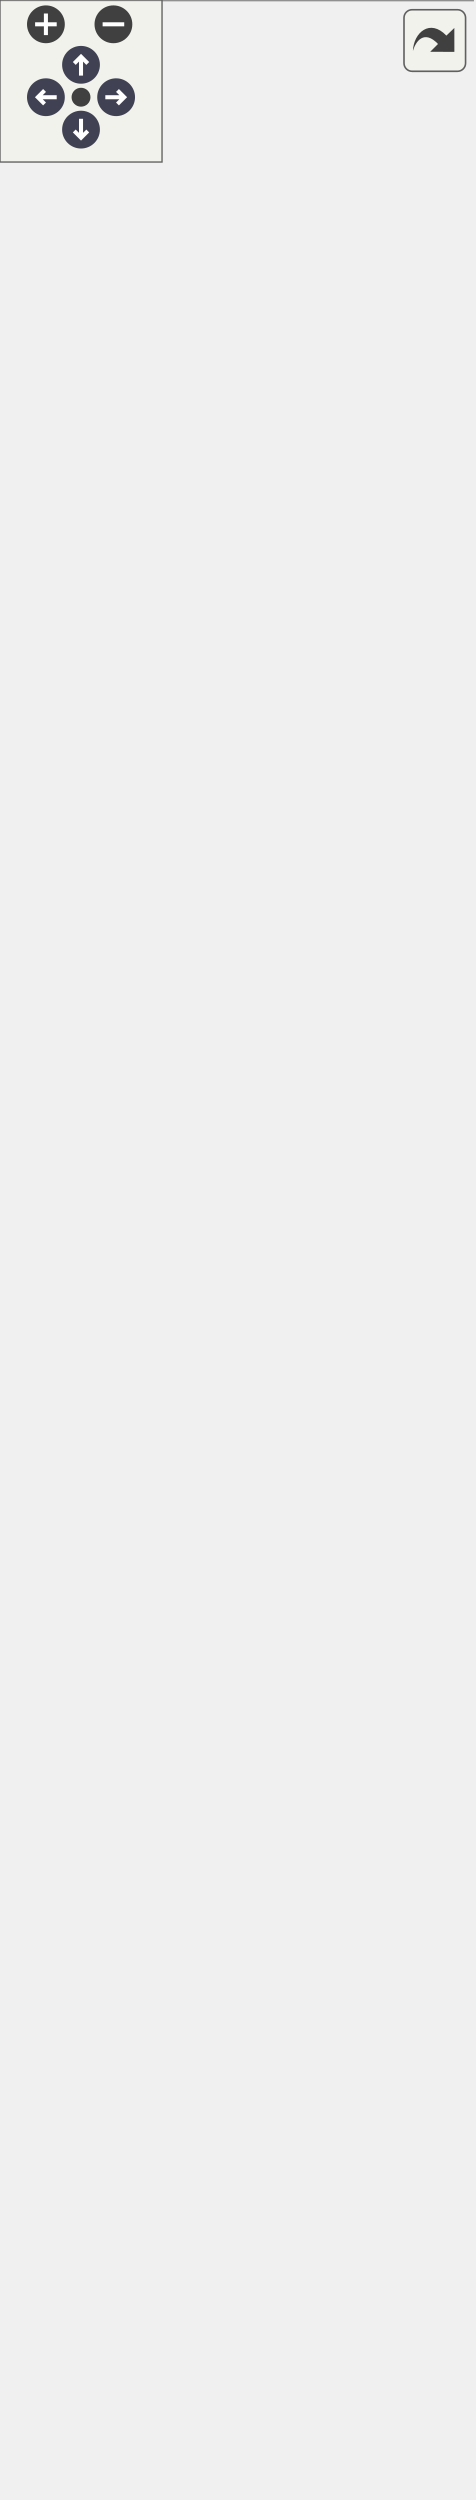
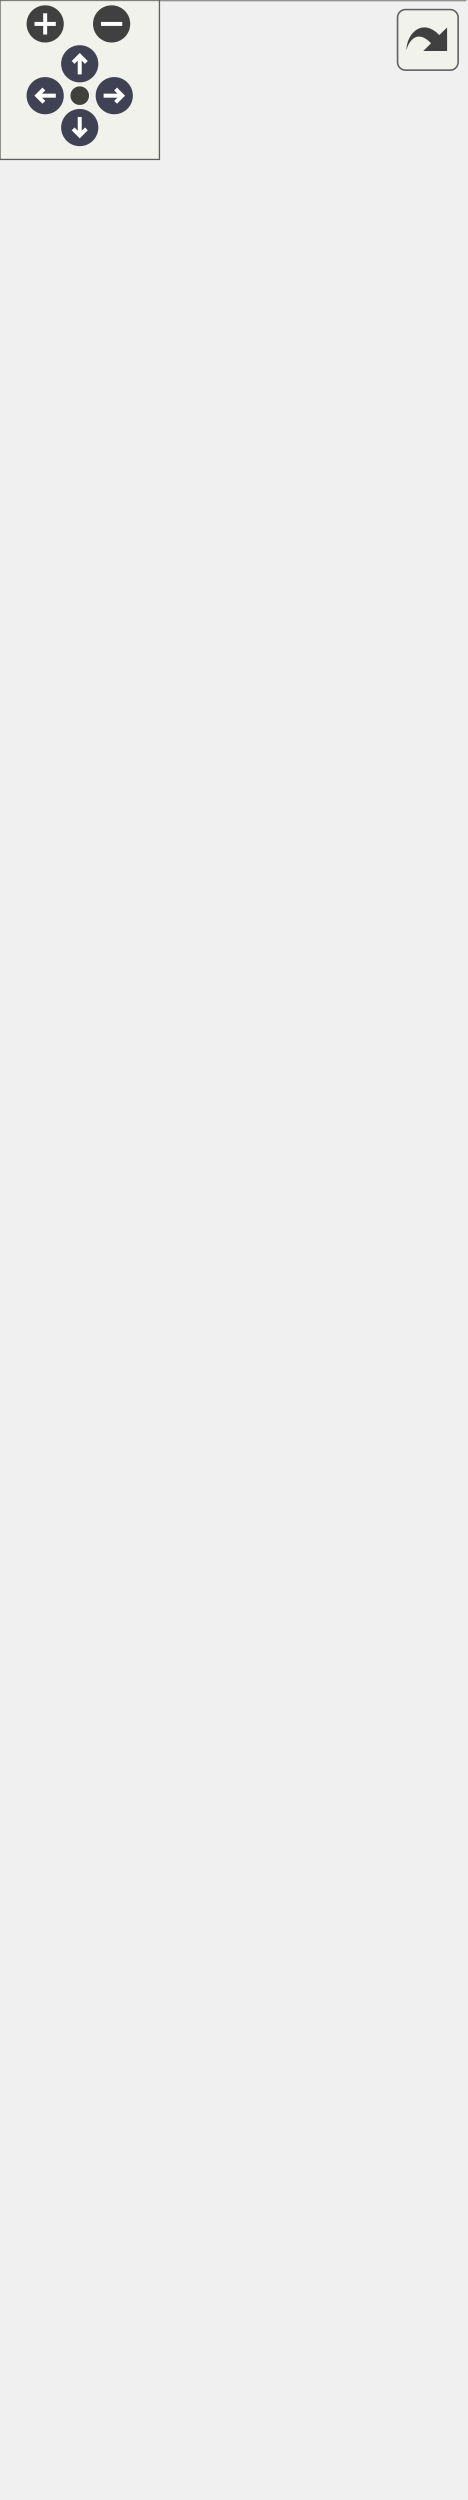
<svg xmlns="http://www.w3.org/2000/svg" xmlns:xlink="http://www.w3.org/1999/xlink" id="main" version="1.1" xml:space="preserve">
  <style type="text/css">
.node, .edge {opacity: 0.7;}
.node.selected, .edge.selected {opacity: 1;}
.edge:hover path { stroke: red; }
.edge:hover polygon { stroke: red; fill: red; }
</style>
  <defs>
    <circle id="rim" cx="0" cy="0" r="7" />
    <circle id="rim2" cx="0" cy="0" r="3.5" />
    <g id="zoomPlus">
      <use xlink:href="#rim" fill="#404040">
        <set attributeName="fill" to="#808080" begin="zoomplus.mouseover" end="zoomplus.mouseout" />
      </use>
      <path d="M-4,0h8M0,-4v8" fill="none" stroke="white" stroke-width="1.5" pointer-events="none" />
    </g>
    <g id="zoomMin">
      <use xlink:href="#rim" fill="#404040">
        <set attributeName="fill" to="#808080" begin="zoomminus.mouseover" end="zoomminus.mouseout" />
      </use>
      <path d="M-4,0h8" fill="none" stroke="white" stroke-width="1.5" pointer-events="none" />
    </g>
    <g id="arrowUp" transform="translate(30 24)">
      <use xlink:href="#rim" />
      <path pointer-events="none" fill="none" stroke="white" stroke-width="1.5" d="M0,-3.0v7 M-2.5,-0.5L0,-3.0L2.5,-0.5" />
    </g>
    <g id="arrowRight" transform="rotate(90) translate(36 -43)">
      <use xlink:href="#rim" />
      <path pointer-events="none" fill="none" stroke="white" stroke-width="1.5" d="M0,-3.0v7 M-2.5,-0.5L0,-3.0L2.5,-0.5" />
    </g>
    <g id="arrowDown" transform="rotate(180) translate(-30 -48)">
      <use xlink:href="#rim" />
      <path pointer-events="none" fill="none" stroke="white" stroke-width="1.5" d="M0,-3.0v7 M-2.5,-0.5L0,-3.0L2.5,-0.5" />
    </g>
    <g id="arrowLeft" transform="rotate(270) translate(-36 17)">
      <use xlink:href="#rim" />
      <path pointer-events="none" fill="none" stroke="white" stroke-width="1.5" d="M0,-3.0v7 M-2.5,-0.5L0,-3.0L2.5,-0.5" />
    </g>
    <g id="resetDef">
      <use xlink:href="#rim2" fill="#404040">
        <set attributeName="fill" to="#808080" begin="reset.mouseover" end="reset.mouseout" />
      </use>
    </g>
  </defs>
  <svg id="graph" class="graph">
    <g id="viewport">
      <g id="Node000001" class="node">
        <g id="a_Node000001">
          <a xlink:title=" ">
-             <polygon fill="#999999" stroke="transparent" points="175,-780 0,-780 0,0 175,0 175,-780" />
-             <text text-anchor="start" x="51.5" y="-768" font-family="Malgun Gothic" font-size="10.00">APlayerControl</text>
-             <text text-anchor="start" x="4.5" y="-753" font-family="Malgun Gothic" font-size="10.00">+</text>
-             <text text-anchor="start" x="17.5" y="-753" font-family="Malgun Gothic" font-size="10.00">TutorialComponent</text>
-             <text text-anchor="start" x="4.5" y="-738" font-family="Malgun Gothic" font-size="10.00">#</text>
-             <text text-anchor="start" x="17.5" y="-738" font-family="Malgun Gothic" font-size="10.00">IMC_Default</text>
-             <text text-anchor="start" x="7" y="-723" font-family="Malgun Gothic" font-size="10.00">-</text>
-             <text text-anchor="start" x="17.5" y="-723" font-family="Malgun Gothic" font-size="10.00">UserInfo</text>
-             <text text-anchor="start" x="4.5" y="-708" font-family="Malgun Gothic" font-size="10.00">+</text>
-             <text text-anchor="start" x="17.5" y="-708" font-family="Malgun Gothic" font-size="10.00">APlayerControl()</text>
-             <text text-anchor="start" x="4.5" y="-693" font-family="Malgun Gothic" font-size="10.00">+</text>
-             <text text-anchor="start" x="17.5" y="-693" font-family="Malgun Gothic" font-size="10.00">Client_EndSpeakQuest()</text>
-             <text text-anchor="start" x="4.5" y="-678" font-family="Malgun Gothic" font-size="10.00">+</text>
-             <text text-anchor="start" x="17.5" y="-678" font-family="Malgun Gothic" font-size="10.00">Client_RequestSpeakScenario()</text>
-             <text text-anchor="start" x="4.5" y="-663" font-family="Malgun Gothic" font-size="10.00">+</text>
-             <text text-anchor="start" x="17.5" y="-663" font-family="Malgun Gothic" font-size="10.00">Client_ToastMessage()</text>
-             <text text-anchor="start" x="4.5" y="-648" font-family="Malgun Gothic" font-size="10.00">+</text>
-             <text text-anchor="start" x="17.5" y="-648" font-family="Malgun Gothic" font-size="10.00">Client_UpdateSpeakQuest()</text>
-             <text text-anchor="start" x="4.5" y="-633" font-family="Malgun Gothic" font-size="10.00">+</text>
-             <text text-anchor="start" x="17.5" y="-633" font-family="Malgun Gothic" font-size="10.00">GetUserId()</text>
-             <text text-anchor="start" x="4.5" y="-618" font-family="Malgun Gothic" font-size="10.00">+</text>
-             <text text-anchor="start" x="17.5" y="-618" font-family="Malgun Gothic" font-size="10.00">GetUserInfo()</text>
-             <text text-anchor="start" x="4.5" y="-603" font-family="Malgun Gothic" font-size="10.00">+</text>
-             <text text-anchor="start" x="17.5" y="-603" font-family="Malgun Gothic" font-size="10.00">GetUserName()</text>
-             <text text-anchor="start" x="4.5" y="-588" font-family="Malgun Gothic" font-size="10.00">+</text>
-             <text text-anchor="start" x="17.5" y="-588" font-family="Malgun Gothic" font-size="10.00">HasUserInfo()</text>
-             <text text-anchor="start" x="4.5" y="-573" font-family="Malgun Gothic" font-size="10.00">+</text>
-             <text text-anchor="start" x="17.5" y="-573" font-family="Malgun Gothic" font-size="10.00">OnTutorialCompleted()</text>
-             <text text-anchor="start" x="4.5" y="-558" font-family="Malgun Gothic" font-size="10.00">+</text>
-             <text text-anchor="start" x="17.5" y="-558" font-family="Malgun Gothic" font-size="10.00">Server_SetUserInfo()</text>
-             <text text-anchor="start" x="4.5" y="-543" font-family="Malgun Gothic" font-size="10.00">+</text>
-             <text text-anchor="start" x="17.5" y="-543" font-family="Malgun Gothic" font-size="10.00">Server_SyncSpeakScenario</text>
-             <text text-anchor="start" x="17.5" y="-532" font-family="Malgun Gothic" font-size="10.00">Data()</text>
-             <text text-anchor="start" x="4.5" y="-517" font-family="Malgun Gothic" font-size="10.00">+</text>
-             <text text-anchor="start" x="17.5" y="-517" font-family="Malgun Gothic" font-size="10.00">ServerRPC_SendAIQuestion()</text>
-             <text text-anchor="start" x="4.5" y="-502" font-family="Malgun Gothic" font-size="10.00">+</text>
-             <text text-anchor="start" x="17.5" y="-502" font-family="Malgun Gothic" font-size="10.00">ServerRPC_SendChat()</text>
-             <text text-anchor="start" x="4.5" y="-487" font-family="Malgun Gothic" font-size="10.00">+</text>
-             <text text-anchor="start" x="17.5" y="-487" font-family="Malgun Gothic" font-size="10.00">ShouldSkipTutorial()</text>
-             <text text-anchor="start" x="4.5" y="-472" font-family="Malgun Gothic" font-size="10.00">+</text>
-             <text text-anchor="start" x="17.5" y="-472" font-family="Malgun Gothic" font-size="10.00">StartTutorialManually()</text>
-             <text text-anchor="start" x="4.5" y="-457" font-family="Malgun Gothic" font-size="10.00">+</text>
-             <text text-anchor="start" x="17.5" y="-457" font-family="Malgun Gothic" font-size="10.00">UpdateQuestInfoWidget()</text>
-             <text text-anchor="start" x="4.5" y="-442" font-family="Malgun Gothic" font-size="10.00">+</text>
-             <text text-anchor="start" x="17.5" y="-442" font-family="Malgun Gothic" font-size="10.00">UpdateQuestRole()</text>
-             <text text-anchor="start" x="4.5" y="-427" font-family="Malgun Gothic" font-size="10.00">#</text>
-             <text text-anchor="start" x="17.5" y="-427" font-family="Malgun Gothic" font-size="10.00">BeginPlay()</text>
-             <text text-anchor="start" x="4.5" y="-412" font-family="Malgun Gothic" font-size="10.00">#</text>
-             <text text-anchor="start" x="17.5" y="-412" font-family="Malgun Gothic" font-size="10.00">OnChat()</text>
-             <text text-anchor="start" x="4.5" y="-397" font-family="Malgun Gothic" font-size="10.00">#</text>
-             <text text-anchor="start" x="17.5" y="-397" font-family="Malgun Gothic" font-size="10.00">OnDoorMessage()</text>
-             <text text-anchor="start" x="4.5" y="-382" font-family="Malgun Gothic" font-size="10.00">#</text>
-             <text text-anchor="start" x="17.5" y="-382" font-family="Malgun Gothic" font-size="10.00">OnGrab()</text>
-             <text text-anchor="start" x="4.5" y="-367" font-family="Malgun Gothic" font-size="10.00">#</text>
-             <text text-anchor="start" x="17.5" y="-367" font-family="Malgun Gothic" font-size="10.00">OnGrabRelease()</text>
-             <text text-anchor="start" x="4.5" y="-352" font-family="Malgun Gothic" font-size="10.00">#</text>
-             <text text-anchor="start" x="17.5" y="-352" font-family="Malgun Gothic" font-size="10.00">OnHook()</text>
-             <text text-anchor="start" x="4.5" y="-337" font-family="Malgun Gothic" font-size="10.00">#</text>
-             <text text-anchor="start" x="17.5" y="-337" font-family="Malgun Gothic" font-size="10.00">OnInfo()</text>
-             <text text-anchor="start" x="4.5" y="-322" font-family="Malgun Gothic" font-size="10.00">#</text>
-             <text text-anchor="start" x="17.5" y="-322" font-family="Malgun Gothic" font-size="10.00">OnInteract()</text>
-             <text text-anchor="start" x="4.5" y="-307" font-family="Malgun Gothic" font-size="10.00">#</text>
-             <text text-anchor="start" x="17.5" y="-307" font-family="Malgun Gothic" font-size="10.00">OnJump()</text>
-             <text text-anchor="start" x="4.5" y="-292" font-family="Malgun Gothic" font-size="10.00">#</text>
-             <text text-anchor="start" x="17.5" y="-292" font-family="Malgun Gothic" font-size="10.00">OnLook()</text>
-             <text text-anchor="start" x="4.5" y="-277" font-family="Malgun Gothic" font-size="10.00">#</text>
-             <text text-anchor="start" x="17.5" y="-277" font-family="Malgun Gothic" font-size="10.00">OnMove()</text>
-             <text text-anchor="start" x="4.5" y="-262" font-family="Malgun Gothic" font-size="10.00">#</text>
-             <text text-anchor="start" x="17.5" y="-262" font-family="Malgun Gothic" font-size="10.00">OnRecordPressed()</text>
-             <text text-anchor="start" x="4.5" y="-247" font-family="Malgun Gothic" font-size="10.00">#</text>
-             <text text-anchor="start" x="17.5" y="-247" font-family="Malgun Gothic" font-size="10.00">OnRecordReleased()</text>
-             <text text-anchor="start" x="4.5" y="-232" font-family="Malgun Gothic" font-size="10.00">#</text>
-             <text text-anchor="start" x="17.5" y="-232" font-family="Malgun Gothic" font-size="10.00">OnRun()</text>
-             <text text-anchor="start" x="4.5" y="-217" font-family="Malgun Gothic" font-size="10.00">#</text>
-             <text text-anchor="start" x="17.5" y="-217" font-family="Malgun Gothic" font-size="10.00">OnStopMove()</text>
-             <text text-anchor="start" x="4.5" y="-202" font-family="Malgun Gothic" font-size="10.00">#</text>
-             <text text-anchor="start" x="17.5" y="-202" font-family="Malgun Gothic" font-size="10.00">Server_OnGrab()</text>
-             <text text-anchor="start" x="4.5" y="-187" font-family="Malgun Gothic" font-size="10.00">#</text>
-             <text text-anchor="start" x="17.5" y="-187" font-family="Malgun Gothic" font-size="10.00">Server_OnGrabRelease()</text>
-             <text text-anchor="start" x="4.5" y="-172" font-family="Malgun Gothic" font-size="10.00">#</text>
-             <text text-anchor="start" x="17.5" y="-172" font-family="Malgun Gothic" font-size="10.00">Server_OnHook()</text>
-             <text text-anchor="start" x="4.5" y="-157" font-family="Malgun Gothic" font-size="10.00">#</text>
-             <text text-anchor="start" x="17.5" y="-157" font-family="Malgun Gothic" font-size="10.00">Server_OnInteract()</text>
-             <text text-anchor="start" x="4.5" y="-142" font-family="Malgun Gothic" font-size="10.00">#</text>
-             <text text-anchor="start" x="17.5" y="-142" font-family="Malgun Gothic" font-size="10.00">Server_RequestDrop()</text>
-             <text text-anchor="start" x="17.5" y="-127" font-family="Malgun Gothic" font-size="10.00">그리고 11개 더...</text>
-             <text text-anchor="start" x="7" y="-112" font-family="Malgun Gothic" font-size="10.00">-</text>
-             <text text-anchor="start" x="17.5" y="-112" font-family="Malgun Gothic" font-size="10.00">GetControllable()</text>
-             <text text-anchor="start" x="7" y="-97" font-family="Malgun Gothic" font-size="10.00">-</text>
-             <text text-anchor="start" x="17.5" y="-97" font-family="Malgun Gothic" font-size="10.00">OnChatAnswerReceived()</text>
-             <text text-anchor="start" x="7" y="-82" font-family="Malgun Gothic" font-size="10.00">-</text>
-             <text text-anchor="start" x="17.5" y="-82" font-family="Malgun Gothic" font-size="10.00">OnResponseSpeakResult()</text>
-             <text text-anchor="start" x="7" y="-67" font-family="Malgun Gothic" font-size="10.00">-</text>
-             <text text-anchor="start" x="17.5" y="-67" font-family="Malgun Gothic" font-size="10.00">RequestDrop()</text>
-             <text text-anchor="start" x="7" y="-52" font-family="Malgun Gothic" font-size="10.00">-</text>
-             <text text-anchor="start" x="17.5" y="-52" font-family="Malgun Gothic" font-size="10.00">RequestSpeakResult()</text>
-             <text text-anchor="start" x="7" y="-37" font-family="Malgun Gothic" font-size="10.00">-</text>
-             <text text-anchor="start" x="17.5" y="-37" font-family="Malgun Gothic" font-size="10.00">TEST_AddItemToBoxList()</text>
-             <text text-anchor="start" x="7" y="-22" font-family="Malgun Gothic" font-size="10.00">-</text>
-             <text text-anchor="start" x="17.5" y="-22" font-family="Malgun Gothic" font-size="10.00">TEST_DropperDropProcess()</text>
-             <text text-anchor="start" x="7" y="-7" font-family="Malgun Gothic" font-size="10.00">-</text>
-             <text text-anchor="start" x="17.5" y="-7" font-family="Malgun Gothic" font-size="10.00">UpdateSpeakWidget()</text>
-             <polygon fill="#666666" stroke="#666666" points="0.5,-763 0.5,-763 175.5,-763 175.5,-763 0.5,-763" />
-             <polygon fill="#666666" stroke="#666666" points="0.5,-718 0.5,-718 15.5,-718 15.5,-718 0.5,-718" />
-             <polygon fill="#666666" stroke="#666666" points="15.5,-718 15.5,-718 175.5,-718 175.5,-718 15.5,-718" />
-             <polygon fill="none" stroke="#666666" points="0,0 0,-780 175,-780 175,0 0,0" />
+             <polygon fill="#999999" stroke="transparent" points="175,-795 0,-795 0,0 175,0 175,-795" />
+             <text text-anchor="start" x="51.5" y="-782.5" font-family="Malgun Gothic" font-size="10.00">APlayerControl</text>
+             <text text-anchor="start" x="4.5" y="-767.5" font-family="Malgun Gothic" font-size="10.00">+</text>
+             <text text-anchor="start" x="17.5" y="-767.5" font-family="Malgun Gothic" font-size="10.00">TutorialComponent</text>
+             <text text-anchor="start" x="4.5" y="-752.5" font-family="Malgun Gothic" font-size="10.00">#</text>
+             <text text-anchor="start" x="17.5" y="-752.5" font-family="Malgun Gothic" font-size="10.00">IMC_Default</text>
+             <text text-anchor="start" x="7" y="-737.5" font-family="Malgun Gothic" font-size="10.00">-</text>
+             <text text-anchor="start" x="17.5" y="-737.5" font-family="Malgun Gothic" font-size="10.00">UserInfo</text>
+             <text text-anchor="start" x="4.5" y="-722.5" font-family="Malgun Gothic" font-size="10.00">+</text>
+             <text text-anchor="start" x="17.5" y="-722.5" font-family="Malgun Gothic" font-size="10.00">APlayerControl()</text>
+             <text text-anchor="start" x="4.5" y="-707.5" font-family="Malgun Gothic" font-size="10.00">+</text>
+             <text text-anchor="start" x="17.5" y="-707.5" font-family="Malgun Gothic" font-size="10.00">Client_EndSpeakQuest()</text>
+             <text text-anchor="start" x="4.5" y="-692.5" font-family="Malgun Gothic" font-size="10.00">+</text>
+             <text text-anchor="start" x="17.5" y="-692.5" font-family="Malgun Gothic" font-size="10.00">Client_RequestSpeakScenario()</text>
+             <text text-anchor="start" x="4.5" y="-677.5" font-family="Malgun Gothic" font-size="10.00">+</text>
+             <text text-anchor="start" x="17.5" y="-677.5" font-family="Malgun Gothic" font-size="10.00">Client_ToastMessage()</text>
+             <text text-anchor="start" x="4.5" y="-662.5" font-family="Malgun Gothic" font-size="10.00">+</text>
+             <text text-anchor="start" x="17.5" y="-662.5" font-family="Malgun Gothic" font-size="10.00">Client_UpdateSpeakQuest()</text>
+             <text text-anchor="start" x="4.5" y="-647.5" font-family="Malgun Gothic" font-size="10.00">+</text>
+             <text text-anchor="start" x="17.5" y="-647.5" font-family="Malgun Gothic" font-size="10.00">GetUserId()</text>
+             <text text-anchor="start" x="4.5" y="-632.5" font-family="Malgun Gothic" font-size="10.00">+</text>
+             <text text-anchor="start" x="17.5" y="-632.5" font-family="Malgun Gothic" font-size="10.00">GetUserInfo()</text>
+             <text text-anchor="start" x="4.5" y="-617.5" font-family="Malgun Gothic" font-size="10.00">+</text>
+             <text text-anchor="start" x="17.5" y="-617.5" font-family="Malgun Gothic" font-size="10.00">GetUserName()</text>
+             <text text-anchor="start" x="4.5" y="-602.5" font-family="Malgun Gothic" font-size="10.00">+</text>
+             <text text-anchor="start" x="17.5" y="-602.5" font-family="Malgun Gothic" font-size="10.00">HasUserInfo()</text>
+             <text text-anchor="start" x="4.5" y="-587.5" font-family="Malgun Gothic" font-size="10.00">+</text>
+             <text text-anchor="start" x="17.5" y="-587.5" font-family="Malgun Gothic" font-size="10.00">OnTutorialCompleted()</text>
+             <text text-anchor="start" x="4.5" y="-572.5" font-family="Malgun Gothic" font-size="10.00">+</text>
+             <text text-anchor="start" x="17.5" y="-572.5" font-family="Malgun Gothic" font-size="10.00">Server_SetUserInfo()</text>
+             <text text-anchor="start" x="4.5" y="-557.5" font-family="Malgun Gothic" font-size="10.00">+</text>
+             <text text-anchor="start" x="17.5" y="-557.5" font-family="Malgun Gothic" font-size="10.00">Server_SyncSpeakScenario</text>
+             <text text-anchor="start" x="17.5" y="-546.5" font-family="Malgun Gothic" font-size="10.00">Data()</text>
+             <text text-anchor="start" x="4.5" y="-531.5" font-family="Malgun Gothic" font-size="10.00">+</text>
+             <text text-anchor="start" x="17.5" y="-531.5" font-family="Malgun Gothic" font-size="10.00">ServerRPC_SendAIQuestion()</text>
+             <text text-anchor="start" x="4.5" y="-516.5" font-family="Malgun Gothic" font-size="10.00">+</text>
+             <text text-anchor="start" x="17.5" y="-516.5" font-family="Malgun Gothic" font-size="10.00">ServerRPC_SendChat()</text>
+             <text text-anchor="start" x="4.5" y="-501.5" font-family="Malgun Gothic" font-size="10.00">+</text>
+             <text text-anchor="start" x="17.5" y="-501.5" font-family="Malgun Gothic" font-size="10.00">ShouldSkipTutorial()</text>
+             <text text-anchor="start" x="4.5" y="-486.5" font-family="Malgun Gothic" font-size="10.00">+</text>
+             <text text-anchor="start" x="17.5" y="-486.5" font-family="Malgun Gothic" font-size="10.00">StartTutorialManually()</text>
+             <text text-anchor="start" x="4.5" y="-471.5" font-family="Malgun Gothic" font-size="10.00">+</text>
+             <text text-anchor="start" x="17.5" y="-471.5" font-family="Malgun Gothic" font-size="10.00">UpdateQuestInfoWidget()</text>
+             <text text-anchor="start" x="4.5" y="-456.5" font-family="Malgun Gothic" font-size="10.00">+</text>
+             <text text-anchor="start" x="17.5" y="-456.5" font-family="Malgun Gothic" font-size="10.00">UpdateQuestOrderWidget()</text>
+             <text text-anchor="start" x="4.5" y="-441.5" font-family="Malgun Gothic" font-size="10.00">+</text>
+             <text text-anchor="start" x="17.5" y="-441.5" font-family="Malgun Gothic" font-size="10.00">UpdateQuestRole()</text>
+             <text text-anchor="start" x="4.5" y="-426.5" font-family="Malgun Gothic" font-size="10.00">#</text>
+             <text text-anchor="start" x="17.5" y="-426.5" font-family="Malgun Gothic" font-size="10.00">BeginPlay()</text>
+             <text text-anchor="start" x="4.5" y="-411.5" font-family="Malgun Gothic" font-size="10.00">#</text>
+             <text text-anchor="start" x="17.5" y="-411.5" font-family="Malgun Gothic" font-size="10.00">OnChat()</text>
+             <text text-anchor="start" x="4.5" y="-396.5" font-family="Malgun Gothic" font-size="10.00">#</text>
+             <text text-anchor="start" x="17.5" y="-396.5" font-family="Malgun Gothic" font-size="10.00">OnDoorMessage()</text>
+             <text text-anchor="start" x="4.5" y="-381.5" font-family="Malgun Gothic" font-size="10.00">#</text>
+             <text text-anchor="start" x="17.5" y="-381.5" font-family="Malgun Gothic" font-size="10.00">OnGrab()</text>
+             <text text-anchor="start" x="4.5" y="-366.5" font-family="Malgun Gothic" font-size="10.00">#</text>
+             <text text-anchor="start" x="17.5" y="-366.5" font-family="Malgun Gothic" font-size="10.00">OnGrabRelease()</text>
+             <text text-anchor="start" x="4.5" y="-351.5" font-family="Malgun Gothic" font-size="10.00">#</text>
+             <text text-anchor="start" x="17.5" y="-351.5" font-family="Malgun Gothic" font-size="10.00">OnHook()</text>
+             <text text-anchor="start" x="4.5" y="-336.5" font-family="Malgun Gothic" font-size="10.00">#</text>
+             <text text-anchor="start" x="17.5" y="-336.5" font-family="Malgun Gothic" font-size="10.00">OnInfo()</text>
+             <text text-anchor="start" x="4.5" y="-321.5" font-family="Malgun Gothic" font-size="10.00">#</text>
+             <text text-anchor="start" x="17.5" y="-321.5" font-family="Malgun Gothic" font-size="10.00">OnInteract()</text>
+             <text text-anchor="start" x="4.5" y="-306.5" font-family="Malgun Gothic" font-size="10.00">#</text>
+             <text text-anchor="start" x="17.5" y="-306.5" font-family="Malgun Gothic" font-size="10.00">OnJump()</text>
+             <text text-anchor="start" x="4.5" y="-291.5" font-family="Malgun Gothic" font-size="10.00">#</text>
+             <text text-anchor="start" x="17.5" y="-291.5" font-family="Malgun Gothic" font-size="10.00">OnLook()</text>
+             <text text-anchor="start" x="4.5" y="-276.5" font-family="Malgun Gothic" font-size="10.00">#</text>
+             <text text-anchor="start" x="17.5" y="-276.5" font-family="Malgun Gothic" font-size="10.00">OnMove()</text>
+             <text text-anchor="start" x="4.5" y="-261.5" font-family="Malgun Gothic" font-size="10.00">#</text>
+             <text text-anchor="start" x="17.5" y="-261.5" font-family="Malgun Gothic" font-size="10.00">OnRecordPressed()</text>
+             <text text-anchor="start" x="4.5" y="-246.5" font-family="Malgun Gothic" font-size="10.00">#</text>
+             <text text-anchor="start" x="17.5" y="-246.5" font-family="Malgun Gothic" font-size="10.00">OnRecordReleased()</text>
+             <text text-anchor="start" x="4.5" y="-231.5" font-family="Malgun Gothic" font-size="10.00">#</text>
+             <text text-anchor="start" x="17.5" y="-231.5" font-family="Malgun Gothic" font-size="10.00">OnRun()</text>
+             <text text-anchor="start" x="4.5" y="-216.5" font-family="Malgun Gothic" font-size="10.00">#</text>
+             <text text-anchor="start" x="17.5" y="-216.5" font-family="Malgun Gothic" font-size="10.00">OnStopMove()</text>
+             <text text-anchor="start" x="4.5" y="-201.5" font-family="Malgun Gothic" font-size="10.00">#</text>
+             <text text-anchor="start" x="17.5" y="-201.5" font-family="Malgun Gothic" font-size="10.00">Server_OnGrab()</text>
+             <text text-anchor="start" x="4.5" y="-186.5" font-family="Malgun Gothic" font-size="10.00">#</text>
+             <text text-anchor="start" x="17.5" y="-186.5" font-family="Malgun Gothic" font-size="10.00">Server_OnGrabRelease()</text>
+             <text text-anchor="start" x="4.5" y="-171.5" font-family="Malgun Gothic" font-size="10.00">#</text>
+             <text text-anchor="start" x="17.5" y="-171.5" font-family="Malgun Gothic" font-size="10.00">Server_OnHook()</text>
+             <text text-anchor="start" x="4.5" y="-156.5" font-family="Malgun Gothic" font-size="10.00">#</text>
+             <text text-anchor="start" x="17.5" y="-156.5" font-family="Malgun Gothic" font-size="10.00">Server_OnInteract()</text>
+             <text text-anchor="start" x="4.5" y="-141.5" font-family="Malgun Gothic" font-size="10.00">#</text>
+             <text text-anchor="start" x="17.5" y="-141.5" font-family="Malgun Gothic" font-size="10.00">Server_RequestDrop()</text>
+             <text text-anchor="start" x="17.5" y="-126.5" font-family="Malgun Gothic" font-size="10.00">그리고 11개 더...</text>
+             <text text-anchor="start" x="7" y="-111.5" font-family="Malgun Gothic" font-size="10.00">-</text>
+             <text text-anchor="start" x="17.5" y="-111.5" font-family="Malgun Gothic" font-size="10.00">GetControllable()</text>
+             <text text-anchor="start" x="7" y="-96.5" font-family="Malgun Gothic" font-size="10.00">-</text>
+             <text text-anchor="start" x="17.5" y="-96.5" font-family="Malgun Gothic" font-size="10.00">OnChatAnswerReceived()</text>
+             <text text-anchor="start" x="7" y="-81.5" font-family="Malgun Gothic" font-size="10.00">-</text>
+             <text text-anchor="start" x="17.5" y="-81.5" font-family="Malgun Gothic" font-size="10.00">OnResponseSpeakResult()</text>
+             <text text-anchor="start" x="7" y="-66.5" font-family="Malgun Gothic" font-size="10.00">-</text>
+             <text text-anchor="start" x="17.5" y="-66.5" font-family="Malgun Gothic" font-size="10.00">RequestDrop()</text>
+             <text text-anchor="start" x="7" y="-51.5" font-family="Malgun Gothic" font-size="10.00">-</text>
+             <text text-anchor="start" x="17.5" y="-51.5" font-family="Malgun Gothic" font-size="10.00">RequestSpeakResult()</text>
+             <text text-anchor="start" x="7" y="-36.5" font-family="Malgun Gothic" font-size="10.00">-</text>
+             <text text-anchor="start" x="17.5" y="-36.5" font-family="Malgun Gothic" font-size="10.00">TEST_AddItemToBoxList()</text>
+             <text text-anchor="start" x="7" y="-21.5" font-family="Malgun Gothic" font-size="10.00">-</text>
+             <text text-anchor="start" x="17.5" y="-21.5" font-family="Malgun Gothic" font-size="10.00">TEST_DropperDropProcess()</text>
+             <text text-anchor="start" x="7" y="-6.5" font-family="Malgun Gothic" font-size="10.00">-</text>
+             <text text-anchor="start" x="17.5" y="-6.5" font-family="Malgun Gothic" font-size="10.00">UpdateSpeakWidget()</text>
+             <polygon fill="#666666" stroke="#666666" points="0.5,-777.5 0.5,-777.5 175.5,-777.5 175.5,-777.5 0.5,-777.5" />
+             <polygon fill="#666666" stroke="#666666" points="0.5,-732.5 0.5,-732.5 15.5,-732.5 15.5,-732.5 0.5,-732.5" />
+             <polygon fill="#666666" stroke="#666666" points="15.5,-732.5 15.5,-732.5 175.5,-732.5 175.5,-732.5 15.5,-732.5" />
+             <polygon fill="none" stroke="#666666" points="0,0 0,-795 175,-795 175,0 0,0" />
          </a>
        </g>
      </g>
      <g id="Node000002" class="node">
        <g id="a_Node000002">
          <a xlink:title=" ">
-             <polygon fill="white" stroke="transparent" points="135.5,-865 39.5,-865 39.5,-816 135.5,-816 135.5,-865" />
-             <text text-anchor="start" x="44.5" y="-852.5" font-family="Malgun Gothic" font-size="10.00">APlayerController</text>
+             <polygon fill="white" stroke="transparent" points="135.5,-880 39.5,-880 39.5,-831 135.5,-831 135.5,-880" />
+             <text text-anchor="start" x="44.5" y="-867.5" font-family="Malgun Gothic" font-size="10.00">APlayerController</text>
+             <text text-anchor="start" x="85.5" y="-852.5" font-family="Malgun Gothic" font-size="10.00"> </text>
            <text text-anchor="start" x="85.5" y="-837.5" font-family="Malgun Gothic" font-size="10.00"> </text>
-             <text text-anchor="start" x="85.5" y="-822.5" font-family="Malgun Gothic" font-size="10.00"> </text>
+             <polygon fill="#666666" stroke="#666666" points="39.5,-862.5 39.5,-862.5 135.5,-862.5 135.5,-862.5 39.5,-862.5" />
            <polygon fill="#666666" stroke="#666666" points="39.5,-847.5 39.5,-847.5 135.5,-847.5 135.5,-847.5 39.5,-847.5" />
-             <polygon fill="#666666" stroke="#666666" points="39.5,-832.5 39.5,-832.5 135.5,-832.5 135.5,-832.5 39.5,-832.5" />
-             <polygon fill="none" stroke="#666666" points="39.5,-816 39.5,-865 135.5,-865 135.5,-816 39.5,-816" />
+             <polygon fill="none" stroke="#666666" points="39.5,-831 39.5,-880 135.5,-880 135.5,-831 39.5,-831" />
          </a>
        </g>
      </g>
      <g id="edge1_Node000001_Node000002" class="edge">
        <g id="a_edge1_Node000001_Node000002">
          <a xlink:title=" ">
-             <path fill="none" stroke="#63b8ff" d="M87.5,-805.55C87.5,-798.1 87.5,-789.6 87.5,-780.25" />
-             <polygon fill="none" stroke="#63b8ff" points="84,-805.7 87.5,-815.7 91,-805.7 84,-805.7" />
+             <path fill="none" stroke="#63b8ff" d="M87.5,-820.71C87.5,-813.18 87.5,-804.58 87.5,-795.1" />
+             <polygon fill="none" stroke="#63b8ff" points="84,-820.94 87.5,-830.94 91,-820.94 84,-820.94" />
          </a>
        </g>
      </g>
    </g>
  </svg>
  <g id="navigator" transform="translate(0 0)" fill="#404254">
    <rect fill="#f2f5e9" fill-opacity="0.5" stroke="#606060" stroke-width=".5" x="0" y="0" width="60" height="60" />
    <use id="zoomplus" xlink:href="#zoomPlus" x="17" y="9" />
    <use id="zoomminus" xlink:href="#zoomMin" x="42" y="9" />
    <use id="reset" xlink:href="#resetDef" x="30" y="36" />
    <use id="arrowup" xlink:href="#arrowUp" x="0" y="0" />
    <use id="arrowright" xlink:href="#arrowRight" x="0" y="0" />
    <use id="arrowdown" xlink:href="#arrowDown" x="0" y="0" />
    <use id="arrowleft" xlink:href="#arrowLeft" x="0" y="0" />
  </g>
  <svg viewBox="0 0 15 15" width="100%" height="30px" preserveAspectRatio="xMaxYMin meet">
    <g id="arrow_out" transform="scale(0.3 0.3)">
      <a xlink:href="classAPlayerControl__inherit__graph_org.svg" target="_base">
        <rect id="button" ry="5" rx="5" y="6" x="6" height="38" width="38" fill="#f2f5e9" fill-opacity="0.5" stroke="#606060" stroke-width="1.0" />
        <path id="arrow" d="M 11.5,31.437 C 11.94,20.098 22.043,11.323 32.159,21.979 L 37.069,17.246 C 37.069,17.246 37.088,32 37.088,32 L 22.16,31.978 C 22.16,31.978 26.998,27.14 26.998,27.14 C 18.529,18.264 13.292,25.23 11.5,31.437 z" style="fill:#404040;" />
      </a>
    </g>
  </svg>
  <style type="text/css">

[data-mouse-over-selected='false'] { opacity: 0.7; }
[data-mouse-over-selected='true']  { opacity: 1.0; }

</style>
</svg>
